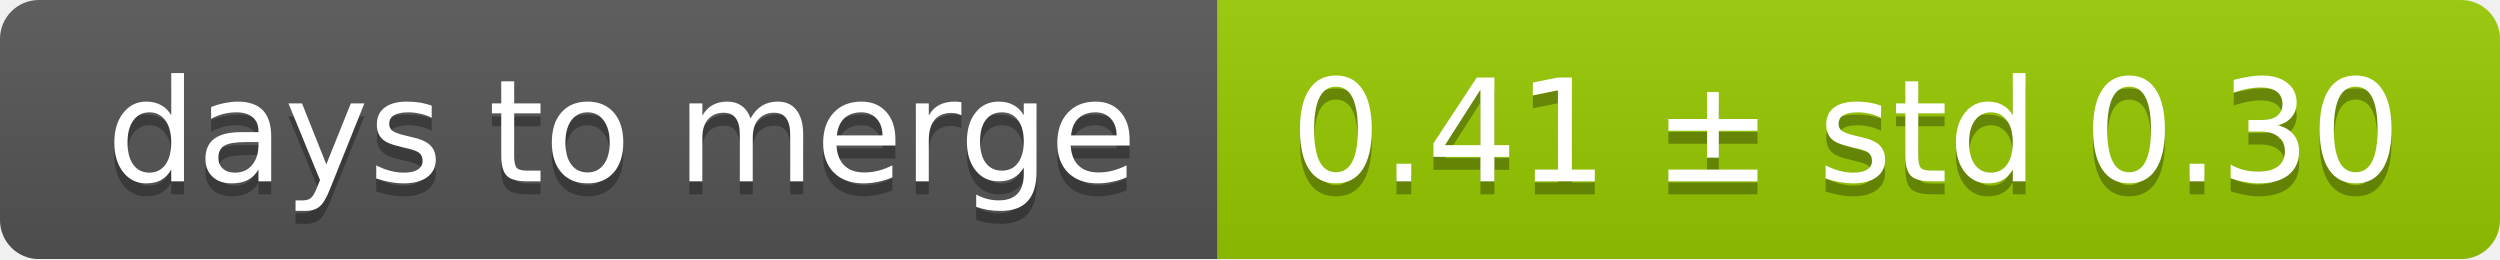
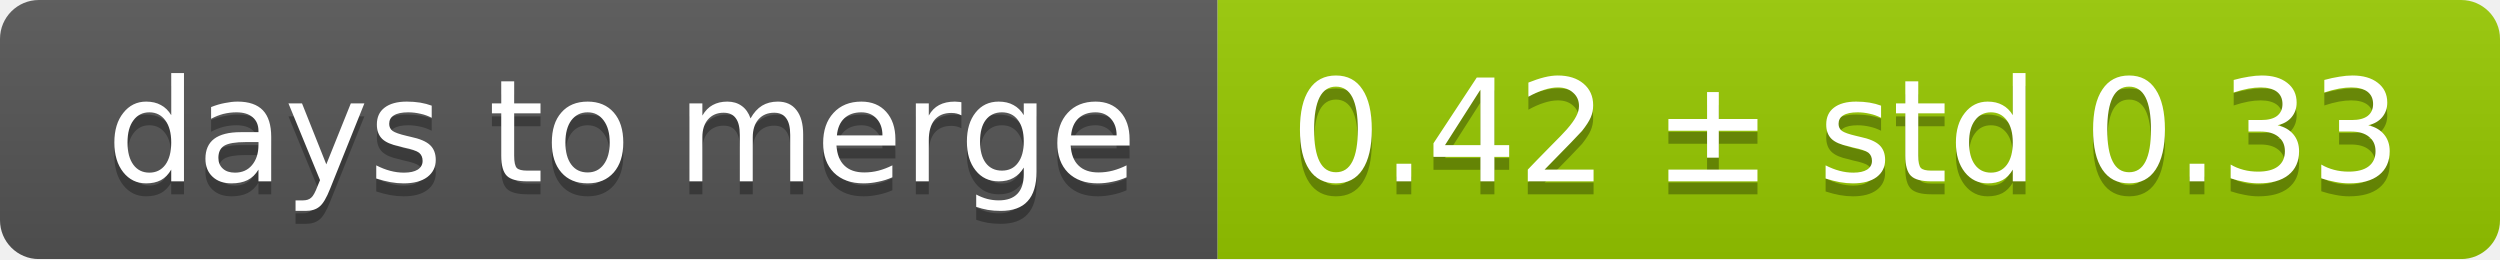
<svg xmlns="http://www.w3.org/2000/svg" width="193" height="20">
  <linearGradient id="smooth" x2="0" y2="100%">
    <stop offset="0" stop-color="#bbb" stop-opacity=".1" />
    <stop offset="1" stop-opacity=".1" />
  </linearGradient>
  <mask id="round">
    <rect width="193" height="20" rx="3" fill="#fff" />
  </mask>
  <g mask="url(#round)">
    <rect width="94" height="20" fill="#555" />
    <rect x="94" width="99" height="20" fill="#97ca00" />
    <rect width="193" height="20" fill="url(#smooth)" />
  </g>
  <g fill="#fff" text-anchor="middle" font-family="DejaVu Sans,Verdana,Geneva,sans-serif" font-size="11">
    <text x="48" y="15" fill="#010101" fill-opacity=".3">days to merge</text>
    <text x="48" y="14">days to merge</text>
-     <text x="142.5" y="15" fill="#010101" fill-opacity=".3">0.41 ± std 0.30</text>
-     <text x="142.5" y="14">0.41 ± std 0.30</text>
+     <text x="142.5" y="15" fill="#010101" fill-opacity=".3">0.42 ± std 0.33</text>
+     <text x="142.5" y="14">0.42 ± std 0.33</text>
  </g>
</svg>
